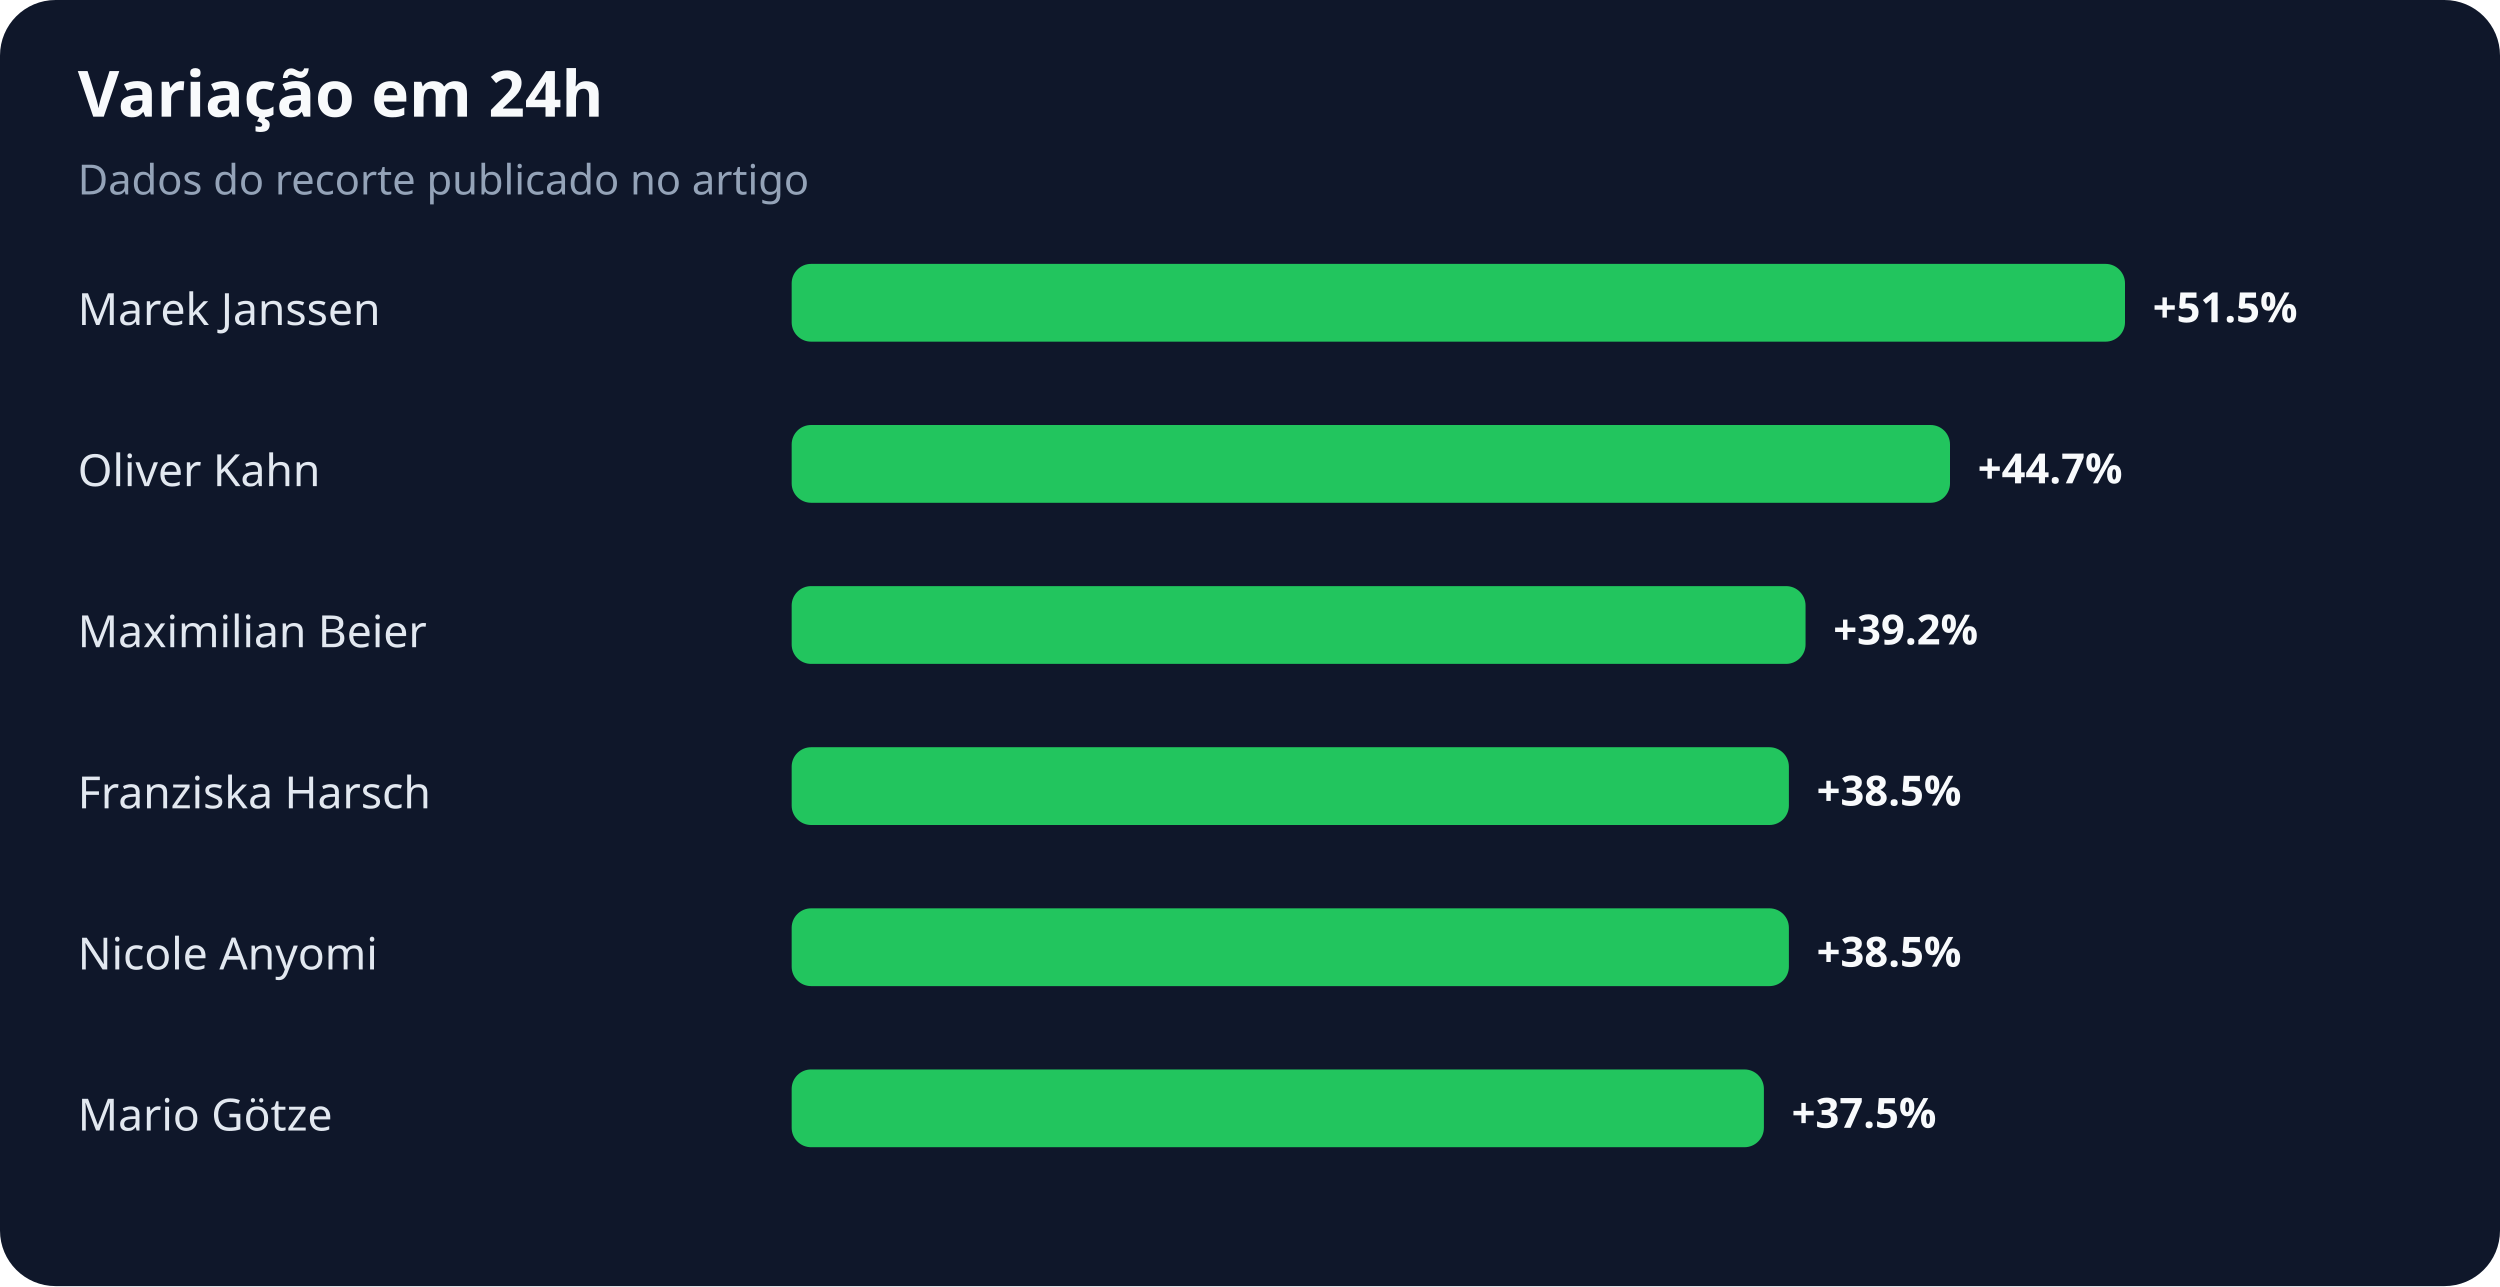
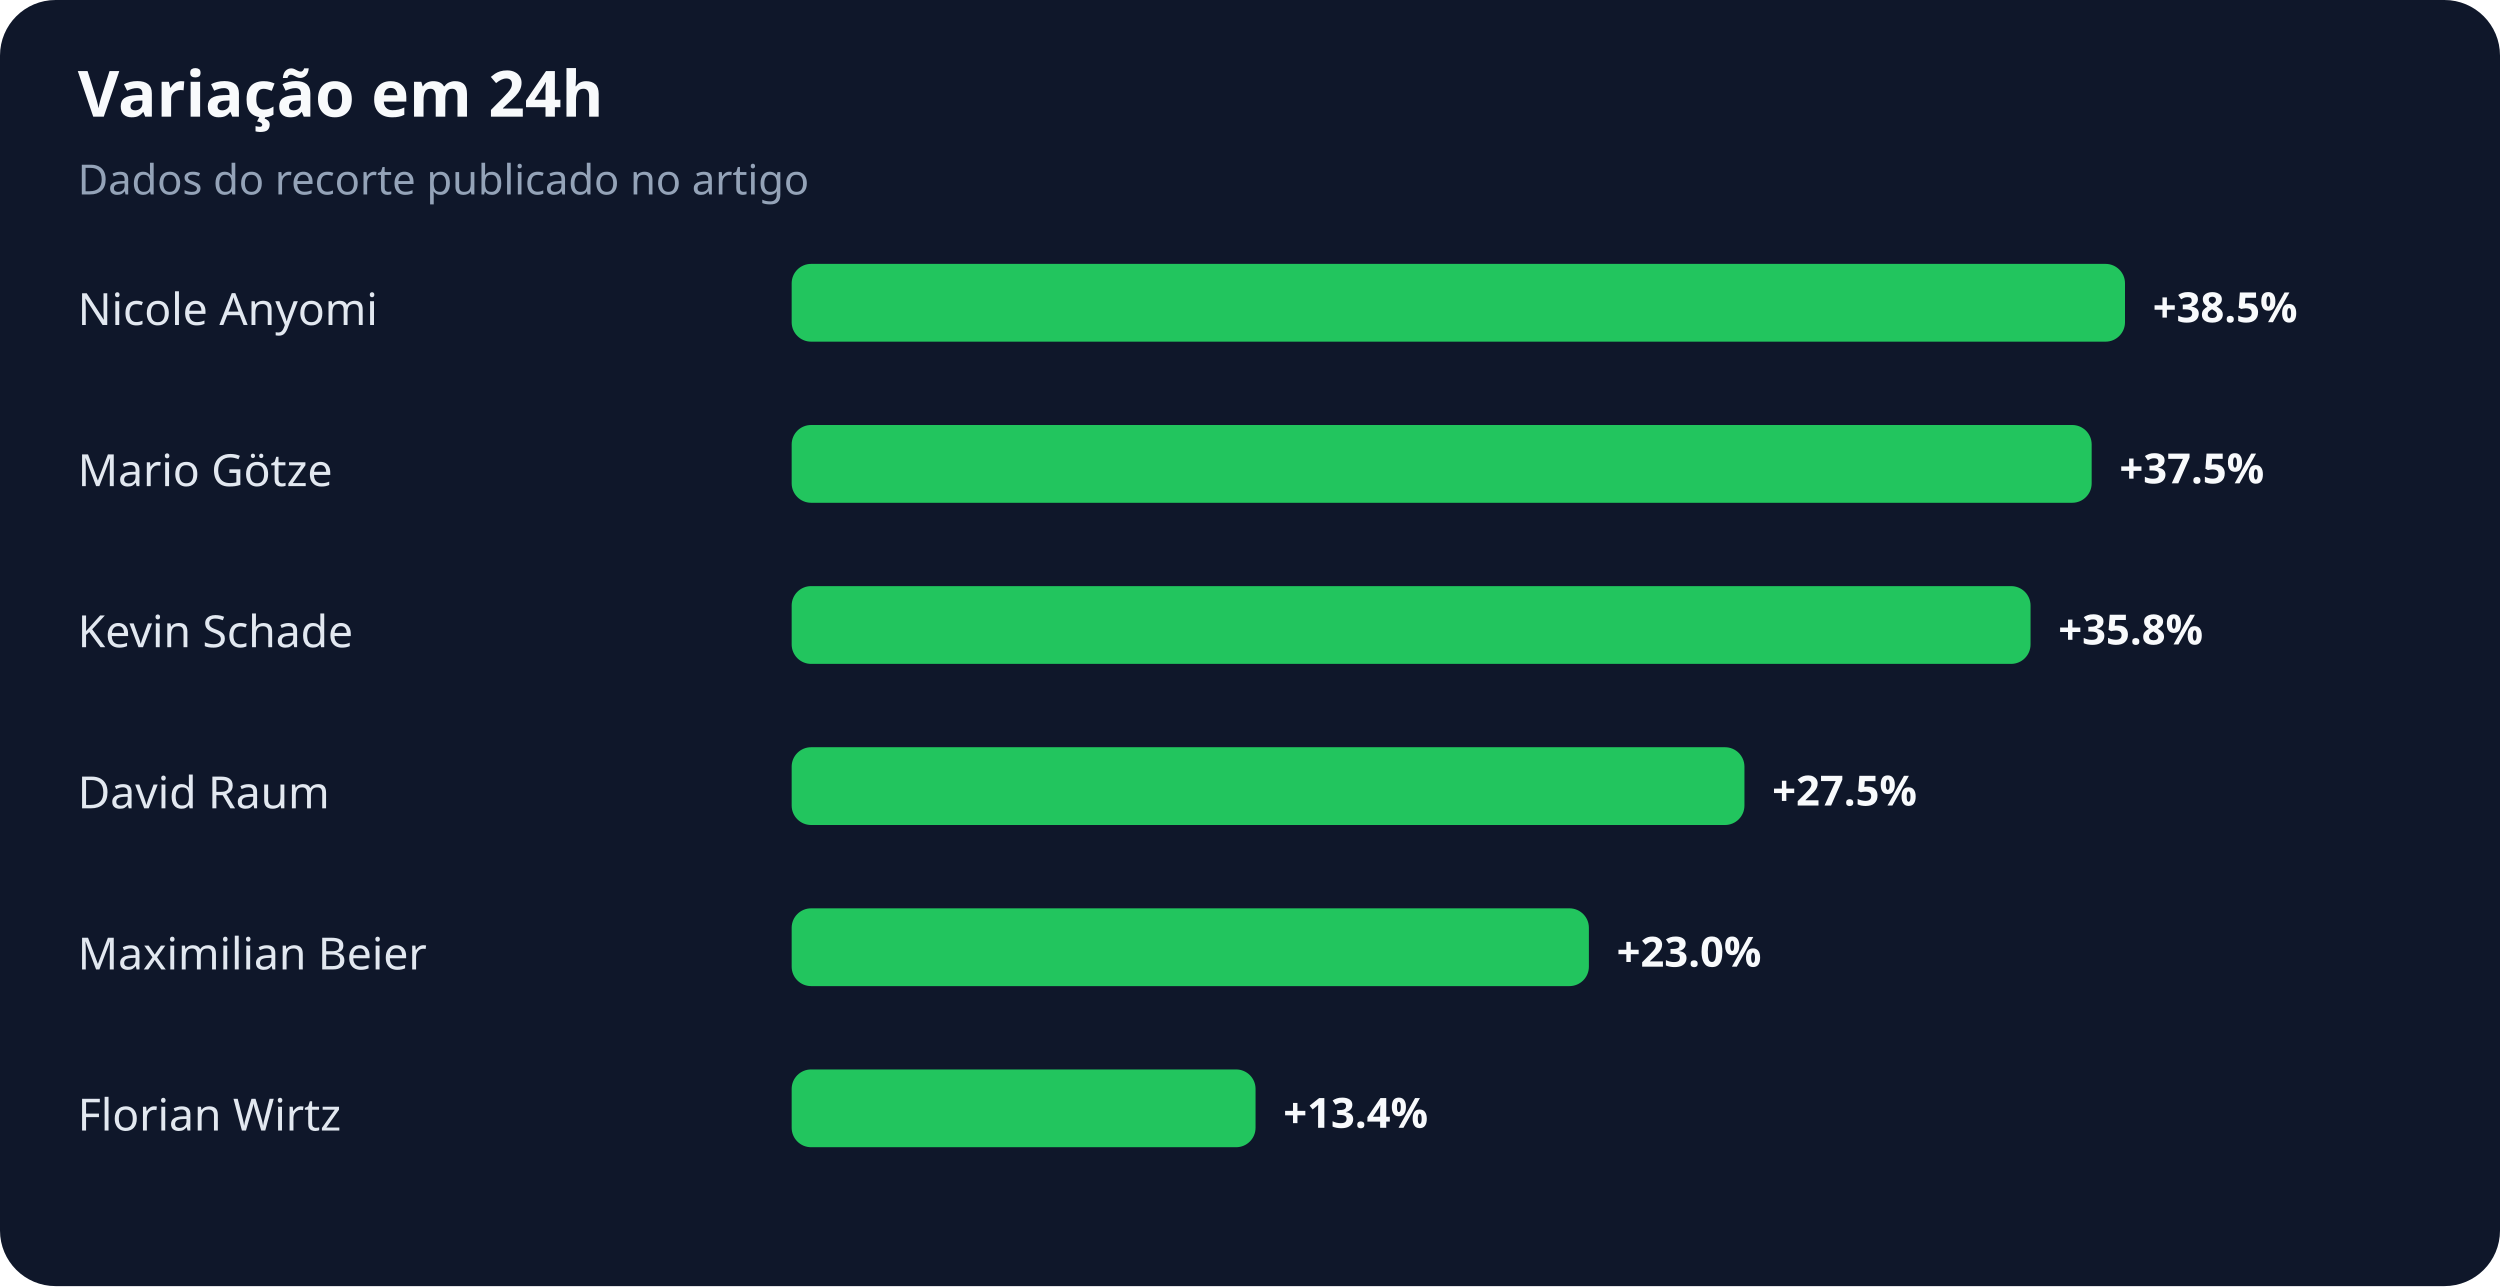
<svg xmlns="http://www.w3.org/2000/svg" width="900" height="463" viewBox="0 0 900 463" role="img" aria-labelledby="title desc">
  <rect width="100%" height="100%" rx="20" fill="#0f172a" />
  <text x="28" y="42" fill="#f8fafc" font-family="system-ui,sans-serif" font-size="23" font-weight="700">Variação em 24h</text>
  <text x="28" y="70" fill="#94a3b8" font-family="system-ui,sans-serif" font-size="15">Dados do recorte publicado no artigo</text>
-   <text x="28" y="117" fill="#e2e8f0" font-family="system-ui,sans-serif" font-size="16">Marek Janssen</text>
+   <text x="28" y="117" fill="#e2e8f0" font-family="system-ui,sans-serif" font-size="16">Nicole Anyomi</text>
  <rect x="285" y="95" width="480" height="28" rx="7" fill="#22c55e" />
-   <text x="775" y="116" fill="#f8fafc" font-family="system-ui,sans-serif" font-size="15" font-weight="700">+51.5%</text>
-   <text x="28" y="175" fill="#e2e8f0" font-family="system-ui,sans-serif" font-size="16">Oliver Kahn</text>
-   <rect x="285" y="153" width="417" height="28" rx="7" fill="#22c55e" />
-   <text x="712" y="174" fill="#f8fafc" font-family="system-ui,sans-serif" font-size="15" font-weight="700">+44.7%</text>
-   <text x="28" y="233" fill="#e2e8f0" font-family="system-ui,sans-serif" font-size="16">Maximilian Beier</text>
-   <rect x="285" y="211" width="365" height="28" rx="7" fill="#22c55e" />
-   <text x="660" y="232" fill="#f8fafc" font-family="system-ui,sans-serif" font-size="15" font-weight="700">+39.2%</text>
-   <text x="28" y="291" fill="#e2e8f0" font-family="system-ui,sans-serif" font-size="16">Franziska Harsch</text>
-   <rect x="285" y="269" width="359" height="28" rx="7" fill="#22c55e" />
-   <text x="654" y="290" fill="#f8fafc" font-family="system-ui,sans-serif" font-size="15" font-weight="700">+38.5%</text>
-   <text x="28" y="349" fill="#e2e8f0" font-family="system-ui,sans-serif" font-size="16">Nicole Anyomi</text>
-   <rect x="285" y="327" width="359" height="28" rx="7" fill="#22c55e" />
-   <text x="654" y="348" fill="#f8fafc" font-family="system-ui,sans-serif" font-size="15" font-weight="700">+38.5%</text>
-   <text x="28" y="407" fill="#e2e8f0" font-family="system-ui,sans-serif" font-size="16">Mario Götze</text>
-   <rect x="285" y="385" width="350" height="28" rx="7" fill="#22c55e" />
-   <text x="645" y="406" fill="#f8fafc" font-family="system-ui,sans-serif" font-size="15" font-weight="700">+37.5%</text>
+   <text x="775" y="116" fill="#f8fafc" font-family="system-ui,sans-serif" font-size="15" font-weight="700">+38.5%</text>
+   <text x="28" y="175" fill="#e2e8f0" font-family="system-ui,sans-serif" font-size="16">Mario Götze</text>
+   <rect x="285" y="153" width="468" height="28" rx="7" fill="#22c55e" />
+   <text x="763" y="174" fill="#f8fafc" font-family="system-ui,sans-serif" font-size="15" font-weight="700">+37.5%</text>
+   <text x="28" y="233" fill="#e2e8f0" font-family="system-ui,sans-serif" font-size="16">Kevin Schade</text>
+   <rect x="285" y="211" width="446" height="28" rx="7" fill="#22c55e" />
+   <text x="741" y="232" fill="#f8fafc" font-family="system-ui,sans-serif" font-size="15" font-weight="700">+35.8%</text>
+   <text x="28" y="291" fill="#e2e8f0" font-family="system-ui,sans-serif" font-size="16">David Raum</text>
+   <rect x="285" y="269" width="343" height="28" rx="7" fill="#22c55e" />
+   <text x="638" y="290" fill="#f8fafc" font-family="system-ui,sans-serif" font-size="15" font-weight="700">+27.5%</text>
+   <text x="28" y="349" fill="#e2e8f0" font-family="system-ui,sans-serif" font-size="16">Maximilian Beier</text>
+   <rect x="285" y="327" width="287" height="28" rx="7" fill="#22c55e" />
+   <text x="582" y="348" fill="#f8fafc" font-family="system-ui,sans-serif" font-size="15" font-weight="700">+23.0%</text>
+   <text x="28" y="407" fill="#e2e8f0" font-family="system-ui,sans-serif" font-size="16">Florian Wirtz</text>
+   <rect x="285" y="385" width="167" height="28" rx="7" fill="#22c55e" />
+   <text x="462" y="406" fill="#f8fafc" font-family="system-ui,sans-serif" font-size="15" font-weight="700">+13.4%</text>
</svg>
